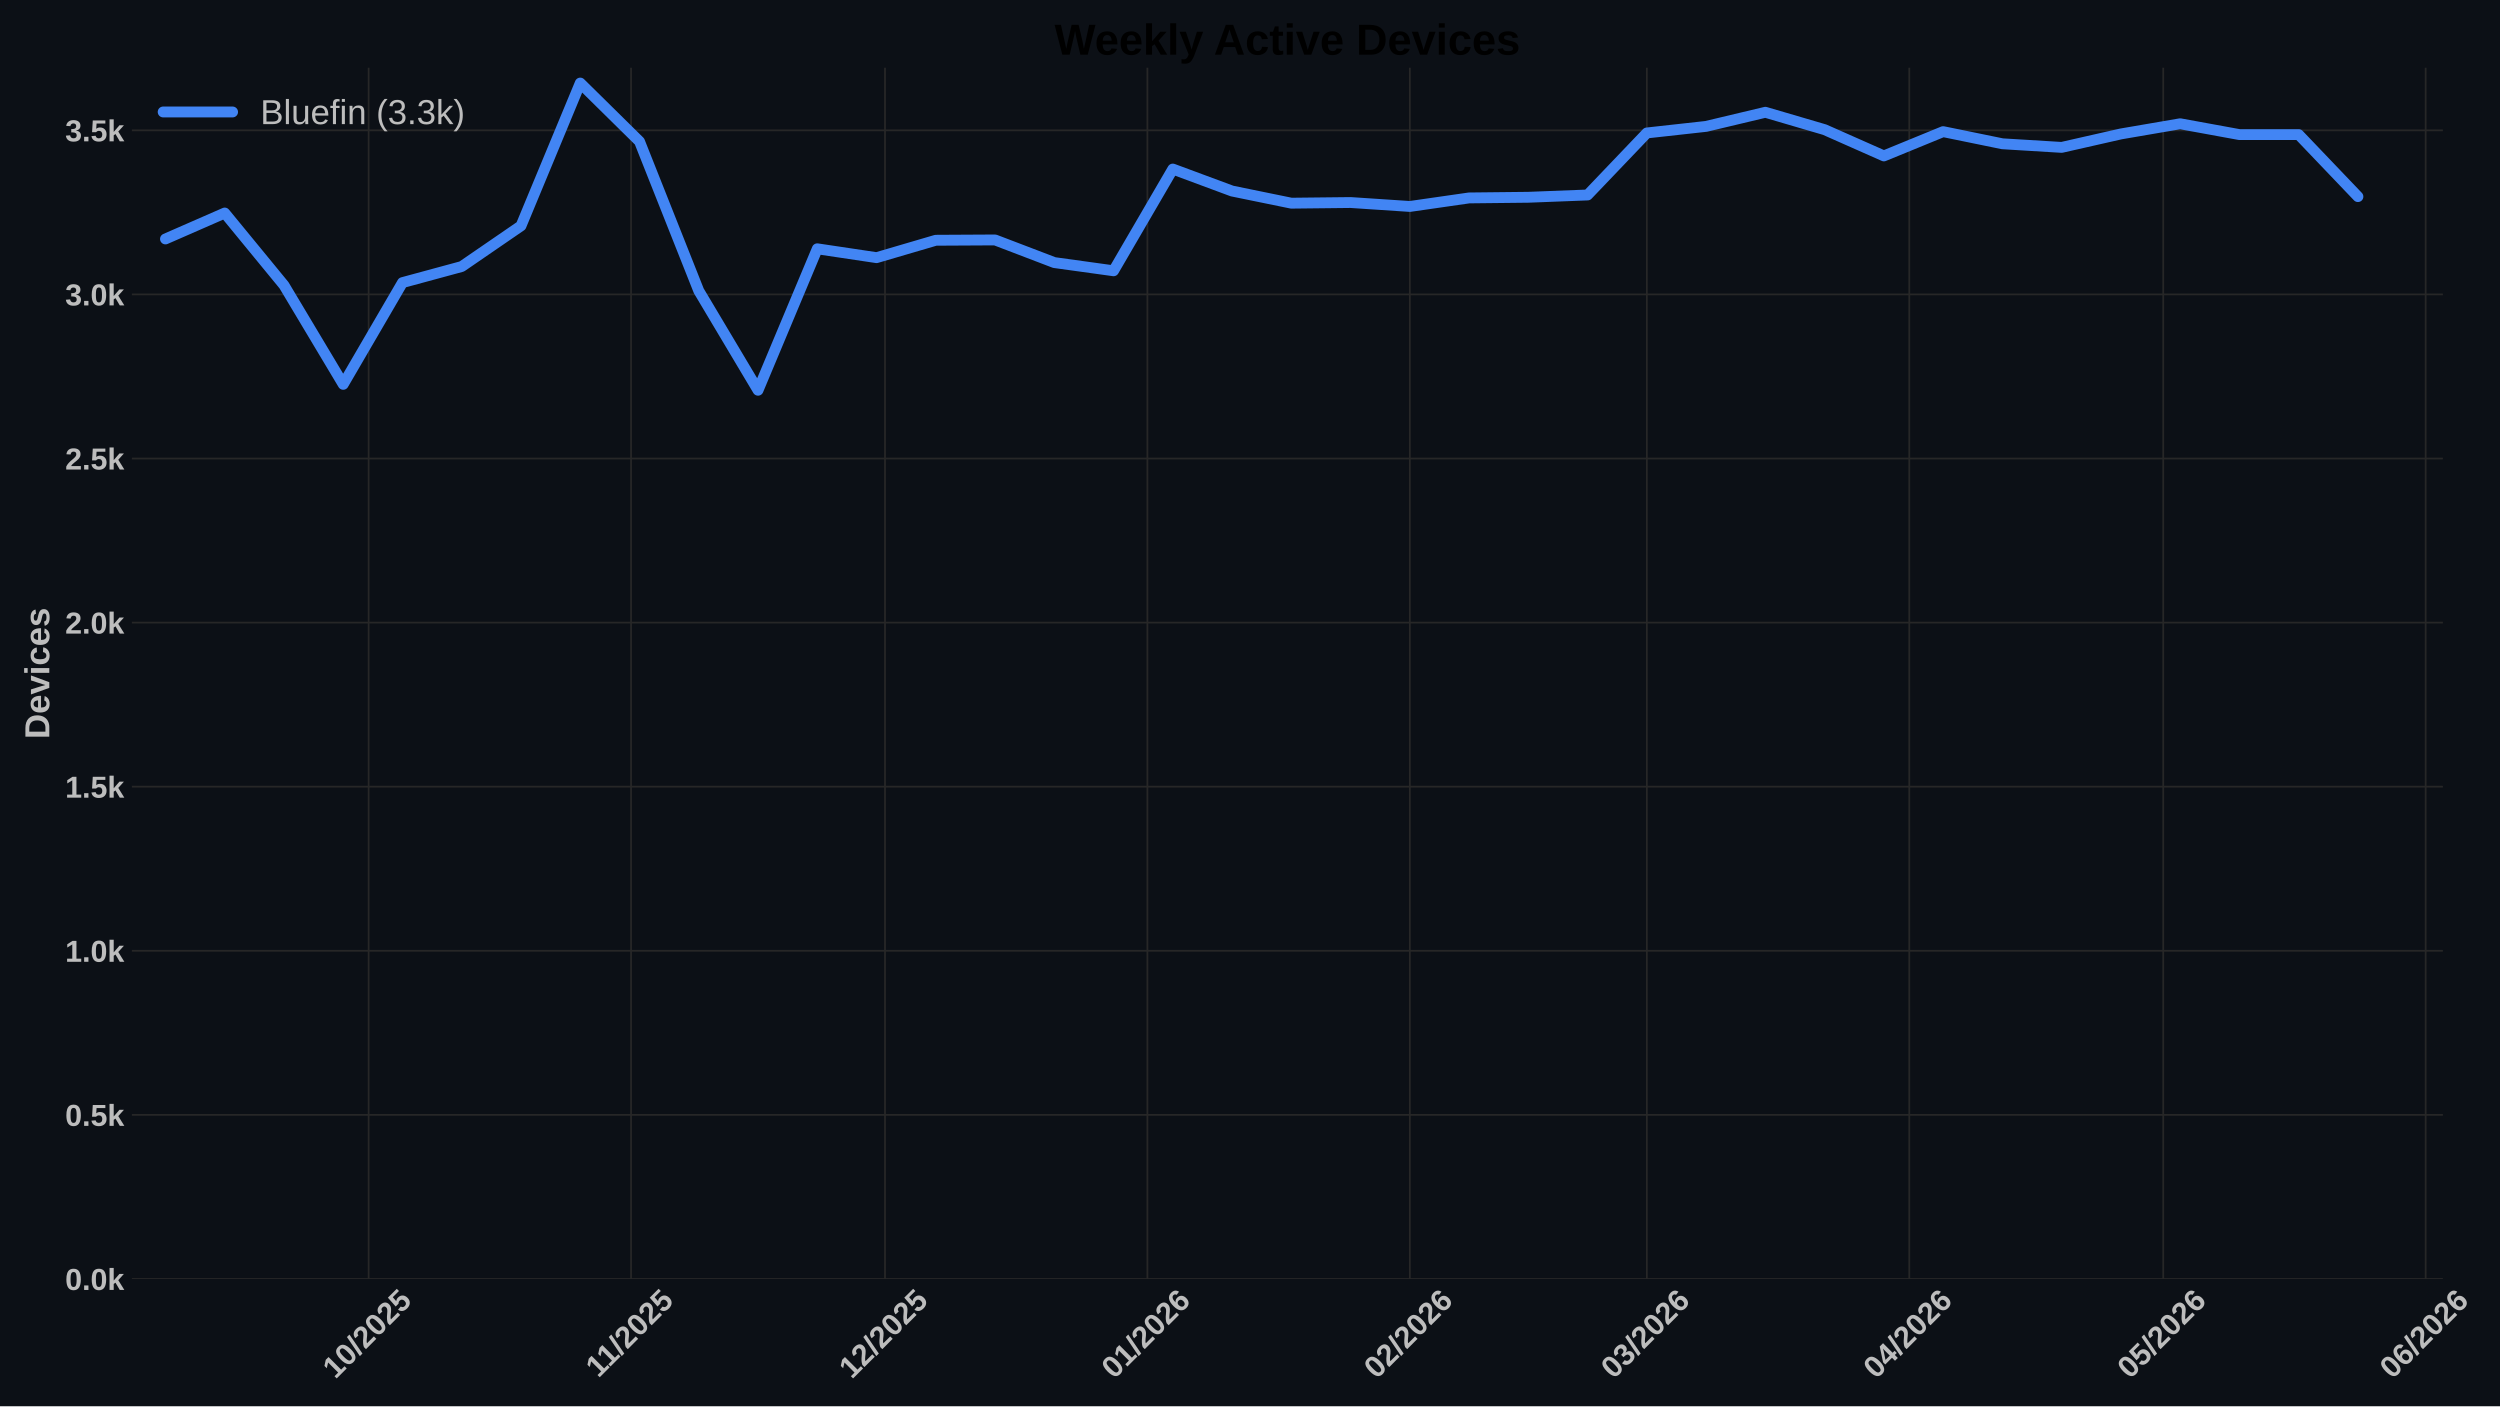
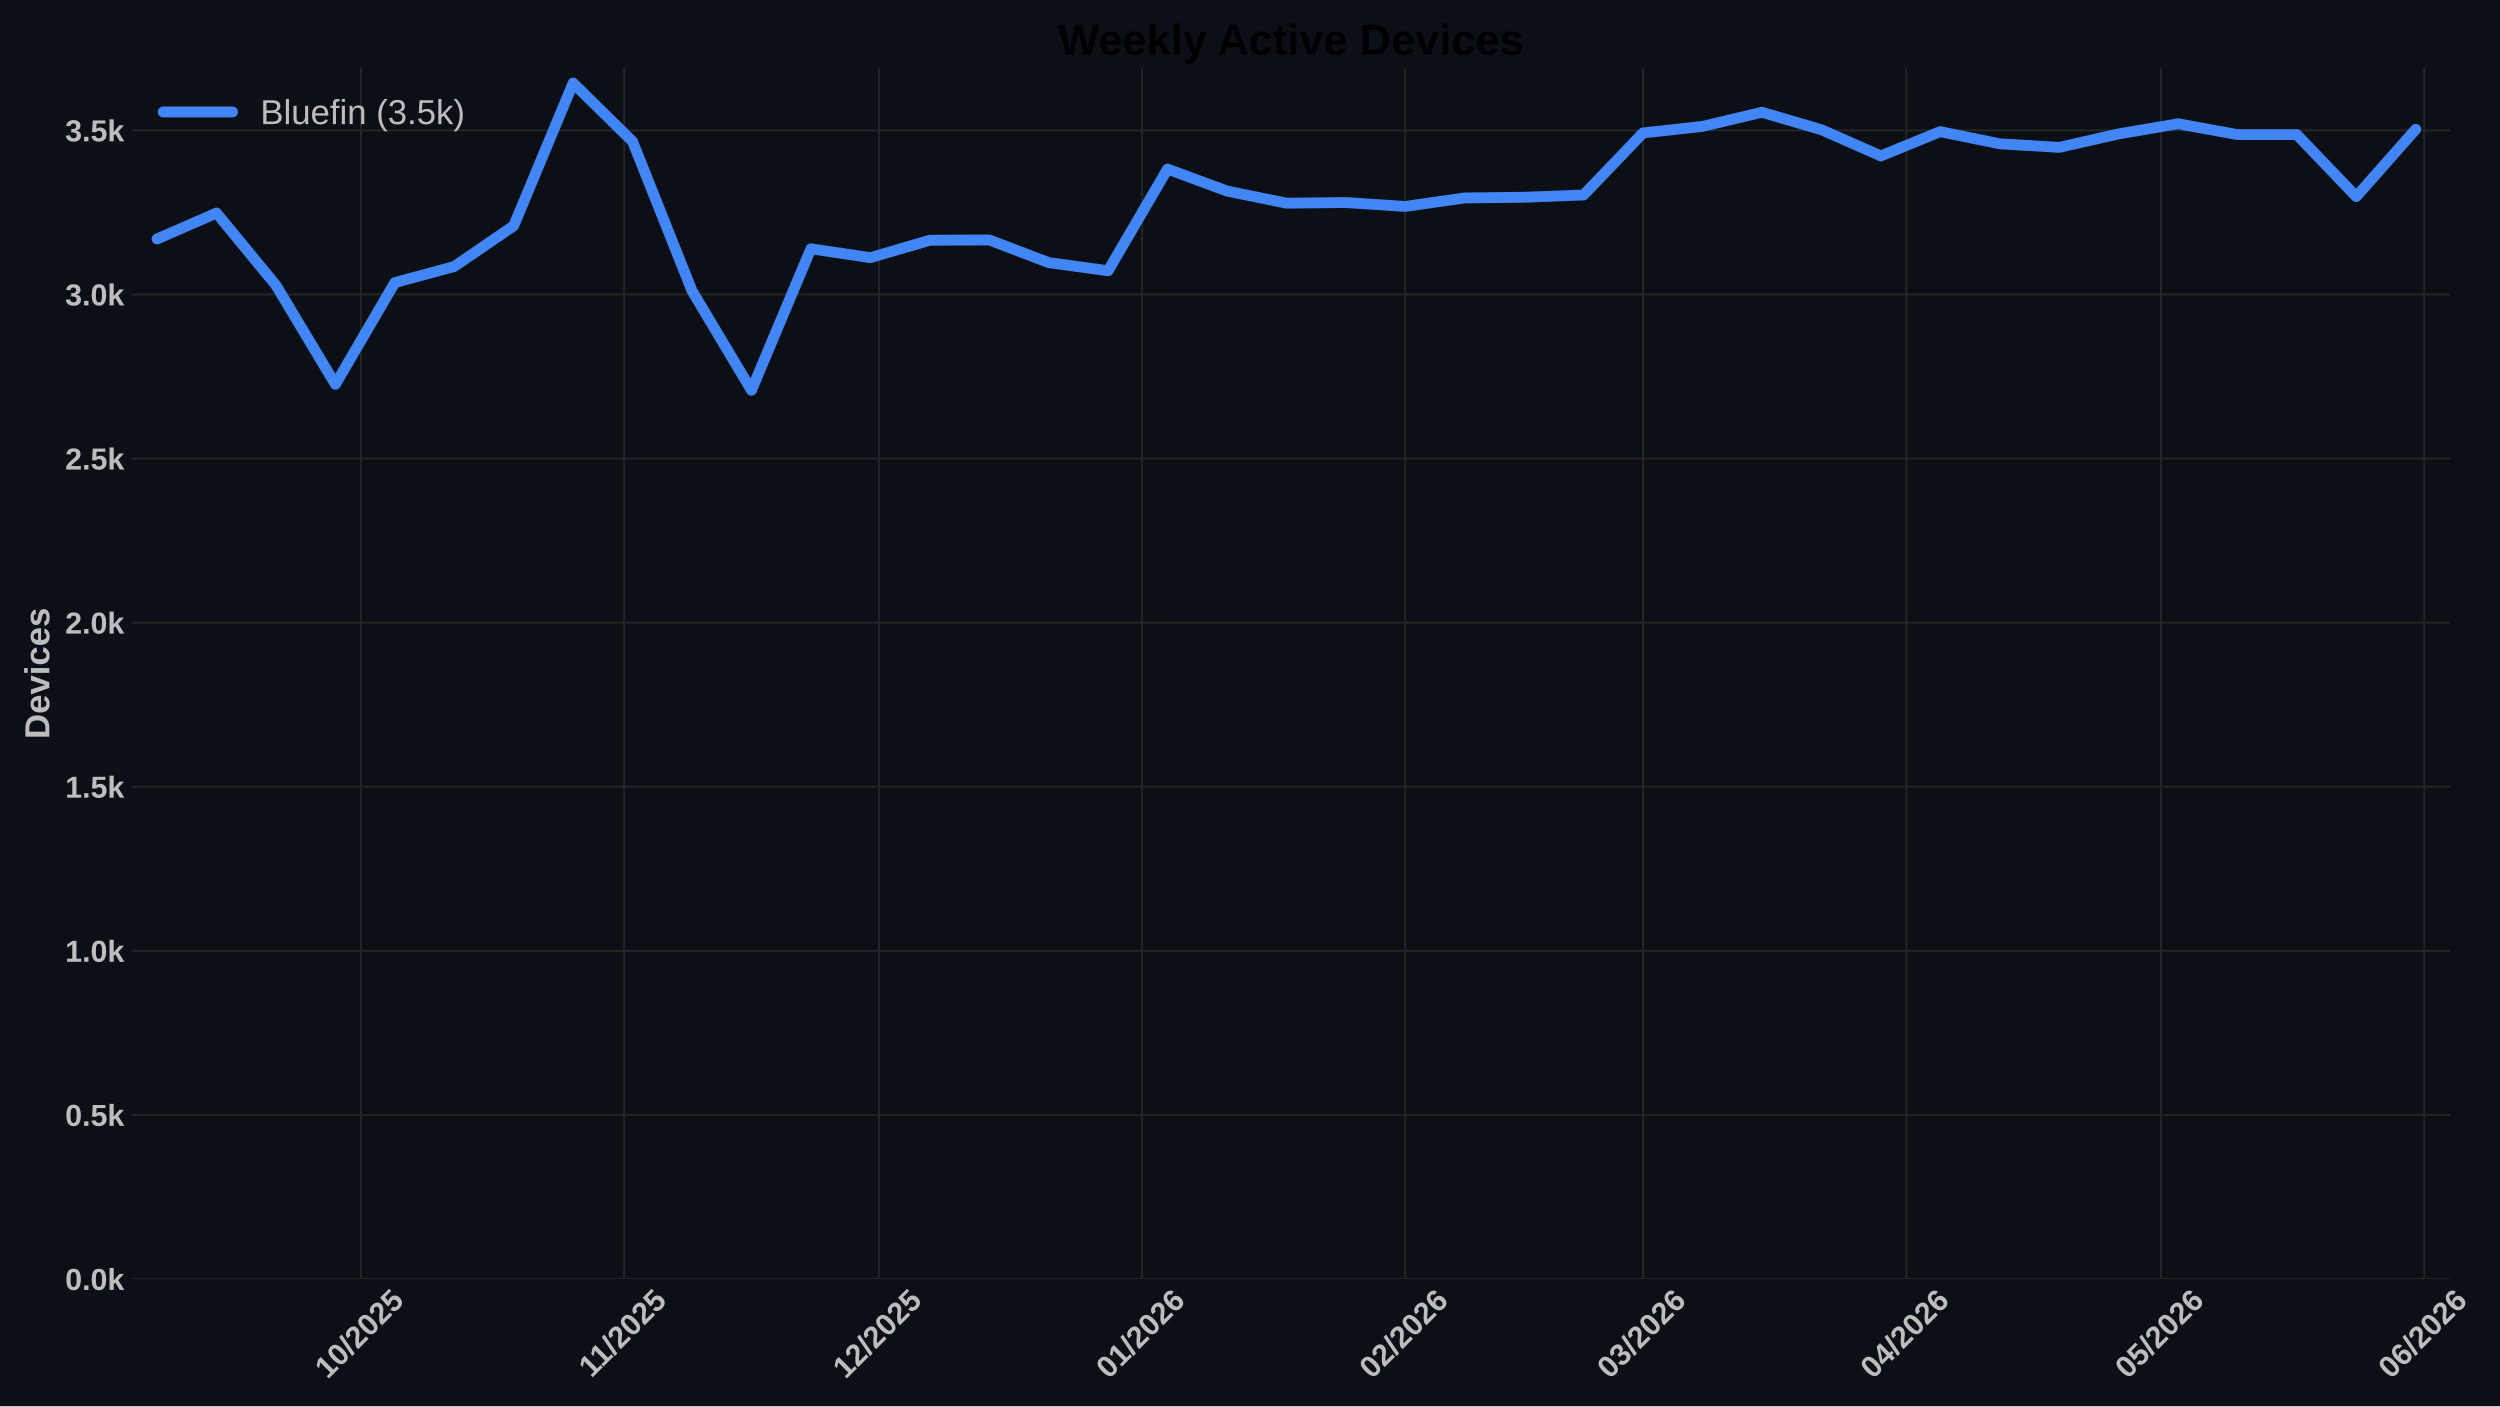
<svg xmlns="http://www.w3.org/2000/svg" xmlns:xlink="http://www.w3.org/1999/xlink" width="1152pt" height="648pt" viewBox="0 0 1152 648" version="1.1">
  <defs>
    <style type="text/css">*{stroke-linejoin: round; stroke-linecap: butt}</style>
  </defs>
  <g id="figure_1">
    <g id="patch_1">
      <path d="M 0 648  L 1152 648  L 1152 0  L 0 0  z " style="fill: #0c1016" />
    </g>
    <g id="axes_1">
      <g id="patch_2">
-         <path d="M 60.78 589.343  L 1125.675 589.343  L 1125.675 31.2  L 60.78 31.2  z " style="fill: #0c1016" />
+         <path d="M 60.78 589.343  L 1128.946 589.343  L 1128.946 31.2  L 60.78 31.2  z " style="fill: #0c1016" />
      </g>
      <g id="matplotlib.axis_1">
        <g id="xtick_1">
          <g id="line2d_1">
-             <path d="M 169.865 589.343  L 169.865 31.2  " clip-path="url(#pb04d7e4f8d)" style="fill: none; stroke: #272727; stroke-width: 0.8; stroke-linecap: round" />
+             <path d="M 166.288 589.343  L 166.288 31.2  " clip-path="url(#p0f3f52093e)" style="fill: none; stroke: #272727; stroke-width: 0.8; stroke-linecap: round" />
          </g>
          <g id="line2d_2" />
          <g id="text_1">
-             <g style="fill: #bdbdbd" transform="translate(154.5348 635.7977) rotate(-45) scale(0.14 -0.14)">
+             <g style="fill: #bdbdbd" transform="translate(150.9573 635.7977) rotate(-45) scale(0.14 -0.14)">
              <defs>
                <path id="LiberationSans-Bold-31" d="M 403 0  L 403 653  L 1494 653  L 1494 3656  L 438 2997  L 438 3688  L 1541 4403  L 2372 4403  L 2372 653  L 3381 653  L 3381 0  L 403 0  z " transform="scale(0.015625)" />
                <path id="LiberationSans-Bold-30" d="M 3297 2203  Q 3297 1088 2914 512  Q 2531 -63 1766 -63  Q 253 -63 253 2203  Q 253 2994 418 3494  Q 584 3994 915 4231  Q 1247 4469 1791 4469  Q 2572 4469 2934 3903  Q 3297 3338 3297 2203  z M 2416 2203  Q 2416 2813 2356 3150  Q 2297 3488 2165 3634  Q 2034 3781 1784 3781  Q 1519 3781 1383 3632  Q 1247 3484 1189 3148  Q 1131 2813 1131 2203  Q 1131 1600 1192 1261  Q 1253 922 1386 775  Q 1519 628 1772 628  Q 2022 628 2158 783  Q 2294 938 2355 1278  Q 2416 1619 2416 2203  z " transform="scale(0.015625)" />
                <path id="LiberationSans-Bold-2f" d="M 63 -128  L 972 4638  L 1716 4638  L 822 -128  L 63 -128  z " transform="scale(0.015625)" />
                <path id="LiberationSans-Bold-32" d="M 222 0  L 222 609  Q 394 988 711 1347  Q 1028 1706 1509 2097  Q 1972 2472 2158 2715  Q 2344 2959 2344 3194  Q 2344 3769 1766 3769  Q 1484 3769 1336 3617  Q 1188 3466 1144 3163  L 259 3213  Q 334 3825 717 4147  Q 1100 4469 1759 4469  Q 2472 4469 2853 4144  Q 3234 3819 3234 3231  Q 3234 2922 3112 2672  Q 2991 2422 2800 2211  Q 2609 2000 2376 1815  Q 2144 1631 1925 1456  Q 1706 1281 1526 1103  Q 1347 925 1259 722  L 3303 722  L 3303 0  L 222 0  z " transform="scale(0.015625)" />
                <path id="LiberationSans-Bold-35" d="M 3381 1466  Q 3381 766 2945 351  Q 2509 -63 1750 -63  Q 1088 -63 689 235  Q 291 534 197 1100  L 1075 1172  Q 1144 891 1319 762  Q 1494 634 1759 634  Q 2088 634 2283 843  Q 2478 1053 2478 1447  Q 2478 1794 2293 2001  Q 2109 2209 1778 2209  Q 1413 2209 1181 1925  L 325 1925  L 478 4403  L 3125 4403  L 3125 3750  L 1275 3750  L 1203 2638  Q 1522 2919 2000 2919  Q 2628 2919 3004 2528  Q 3381 2138 3381 1466  z " transform="scale(0.015625)" />
              </defs>
              <use xlink:href="#LiberationSans-Bold-31" />
              <use xlink:href="#LiberationSans-Bold-30" transform="translate(55.61523 0)" />
              <use xlink:href="#LiberationSans-Bold-2f" transform="translate(111.2305 0)" />
              <use xlink:href="#LiberationSans-Bold-32" transform="translate(139.0137 0)" />
              <use xlink:href="#LiberationSans-Bold-30" transform="translate(194.6289 0)" />
              <use xlink:href="#LiberationSans-Bold-32" transform="translate(250.2441 0)" />
              <use xlink:href="#LiberationSans-Bold-35" transform="translate(305.8594 0)" />
            </g>
          </g>
        </g>
        <g id="xtick_2">
          <g id="line2d_3">
-             <path d="M 290.787 589.343  L 290.787 31.2  " clip-path="url(#pb04d7e4f8d)" style="fill: none; stroke: #272727; stroke-width: 0.8; stroke-linecap: round" />
+             <path d="M 287.581 589.343  L 287.581 31.2  " clip-path="url(#p0f3f52093e)" style="fill: none; stroke: #272727; stroke-width: 0.8; stroke-linecap: round" />
          </g>
          <g id="line2d_4" />
          <g id="text_2">
-             <g style="fill: #bdbdbd" transform="translate(275.7293 635.2532) rotate(-45) scale(0.14 -0.14)">
+             <g style="fill: #bdbdbd" transform="translate(272.5231 635.2532) rotate(-45) scale(0.14 -0.14)">
              <use xlink:href="#LiberationSans-Bold-31" />
              <use xlink:href="#LiberationSans-Bold-31" transform="translate(50.11523 0)" />
              <use xlink:href="#LiberationSans-Bold-2f" transform="translate(105.7305 0)" />
              <use xlink:href="#LiberationSans-Bold-32" transform="translate(133.5137 0)" />
              <use xlink:href="#LiberationSans-Bold-30" transform="translate(189.1289 0)" />
              <use xlink:href="#LiberationSans-Bold-32" transform="translate(244.7441 0)" />
              <use xlink:href="#LiberationSans-Bold-35" transform="translate(300.3594 0)" />
            </g>
          </g>
        </g>
        <g id="xtick_3">
          <g id="line2d_5">
-             <path d="M 407.809 589.343  L 407.809 31.2  " clip-path="url(#pb04d7e4f8d)" style="fill: none; stroke: #272727; stroke-width: 0.8; stroke-linecap: round" />
+             <path d="M 404.962 589.343  L 404.962 31.2  " clip-path="url(#p0f3f52093e)" style="fill: none; stroke: #272727; stroke-width: 0.8; stroke-linecap: round" />
          </g>
          <g id="line2d_6" />
          <g id="text_3">
-             <g style="fill: #bdbdbd" transform="translate(392.4785 635.7977) rotate(-45) scale(0.14 -0.14)">
+             <g style="fill: #bdbdbd" transform="translate(389.6317 635.7977) rotate(-45) scale(0.14 -0.14)">
              <use xlink:href="#LiberationSans-Bold-31" />
              <use xlink:href="#LiberationSans-Bold-32" transform="translate(55.61523 0)" />
              <use xlink:href="#LiberationSans-Bold-2f" transform="translate(111.2305 0)" />
              <use xlink:href="#LiberationSans-Bold-32" transform="translate(139.0137 0)" />
              <use xlink:href="#LiberationSans-Bold-30" transform="translate(194.6289 0)" />
              <use xlink:href="#LiberationSans-Bold-32" transform="translate(250.2441 0)" />
              <use xlink:href="#LiberationSans-Bold-35" transform="translate(305.8594 0)" />
            </g>
          </g>
        </g>
        <g id="xtick_4">
          <g id="line2d_7">
-             <path d="M 528.731 589.343  L 528.731 31.2  " clip-path="url(#pb04d7e4f8d)" style="fill: none; stroke: #272727; stroke-width: 0.8; stroke-linecap: round" />
+             <path d="M 526.255 589.343  L 526.255 31.2  " clip-path="url(#p0f3f52093e)" style="fill: none; stroke: #272727; stroke-width: 0.8; stroke-linecap: round" />
          </g>
          <g id="line2d_8" />
          <g id="text_4">
-             <g style="fill: #bdbdbd" transform="translate(513.4007 635.7977) rotate(-45) scale(0.14 -0.14)">
+             <g style="fill: #bdbdbd" transform="translate(510.9252 635.7977) rotate(-45) scale(0.14 -0.14)">
              <defs>
                <path id="LiberationSans-Bold-36" d="M 3328 1441  Q 3328 738 2934 337  Q 2541 -63 1847 -63  Q 1069 -63 651 482  Q 234 1028 234 2100  Q 234 3278 657 3873  Q 1081 4469 1869 4469  Q 2428 4469 2751 4222  Q 3075 3975 3209 3456  L 2381 3341  Q 2263 3775 1850 3775  Q 1497 3775 1295 3422  Q 1094 3069 1094 2350  Q 1234 2584 1484 2709  Q 1734 2834 2050 2834  Q 2641 2834 2984 2459  Q 3328 2084 3328 1441  z M 2447 1416  Q 2447 1791 2273 1989  Q 2100 2188 1797 2188  Q 1506 2188 1331 2002  Q 1156 1816 1156 1509  Q 1156 1125 1339 873  Q 1522 622 1819 622  Q 2116 622 2281 833  Q 2447 1044 2447 1416  z " transform="scale(0.015625)" />
              </defs>
              <use xlink:href="#LiberationSans-Bold-30" />
              <use xlink:href="#LiberationSans-Bold-31" transform="translate(55.61523 0)" />
              <use xlink:href="#LiberationSans-Bold-2f" transform="translate(111.2305 0)" />
              <use xlink:href="#LiberationSans-Bold-32" transform="translate(139.0137 0)" />
              <use xlink:href="#LiberationSans-Bold-30" transform="translate(194.6289 0)" />
              <use xlink:href="#LiberationSans-Bold-32" transform="translate(250.2441 0)" />
              <use xlink:href="#LiberationSans-Bold-36" transform="translate(305.8594 0)" />
            </g>
          </g>
        </g>
        <g id="xtick_5">
          <g id="line2d_9">
-             <path d="M 649.653 589.343  L 649.653 31.2  " clip-path="url(#pb04d7e4f8d)" style="fill: none; stroke: #272727; stroke-width: 0.8; stroke-linecap: round" />
+             <path d="M 647.549 589.343  L 647.549 31.2  " clip-path="url(#p0f3f52093e)" style="fill: none; stroke: #272727; stroke-width: 0.8; stroke-linecap: round" />
          </g>
          <g id="line2d_10" />
          <g id="text_5">
-             <g style="fill: #bdbdbd" transform="translate(634.3229 635.7977) rotate(-45) scale(0.14 -0.14)">
+             <g style="fill: #bdbdbd" transform="translate(632.2187 635.7977) rotate(-45) scale(0.14 -0.14)">
              <use xlink:href="#LiberationSans-Bold-30" />
              <use xlink:href="#LiberationSans-Bold-32" transform="translate(55.61523 0)" />
              <use xlink:href="#LiberationSans-Bold-2f" transform="translate(111.2305 0)" />
              <use xlink:href="#LiberationSans-Bold-32" transform="translate(139.0137 0)" />
              <use xlink:href="#LiberationSans-Bold-30" transform="translate(194.6289 0)" />
              <use xlink:href="#LiberationSans-Bold-32" transform="translate(250.2441 0)" />
              <use xlink:href="#LiberationSans-Bold-36" transform="translate(305.8594 0)" />
            </g>
          </g>
        </g>
        <g id="xtick_6">
          <g id="line2d_11">
-             <path d="M 758.873 589.343  L 758.873 31.2  " clip-path="url(#pb04d7e4f8d)" style="fill: none; stroke: #272727; stroke-width: 0.8; stroke-linecap: round" />
+             <path d="M 757.104 589.343  L 757.104 31.2  " clip-path="url(#p0f3f52093e)" style="fill: none; stroke: #272727; stroke-width: 0.8; stroke-linecap: round" />
          </g>
          <g id="line2d_12" />
          <g id="text_6">
-             <g style="fill: #bdbdbd" transform="translate(743.5429 635.7977) rotate(-45) scale(0.14 -0.14)">
+             <g style="fill: #bdbdbd" transform="translate(741.7741 635.7977) rotate(-45) scale(0.14 -0.14)">
              <defs>
                <path id="LiberationSans-Bold-33" d="M 3328 1222  Q 3328 603 2922 265  Q 2516 -72 1766 -72  Q 1056 -72 637 254  Q 219 581 147 1197  L 1041 1275  Q 1125 641 1763 641  Q 2078 641 2253 797  Q 2428 953 2428 1275  Q 2428 1569 2215 1725  Q 2003 1881 1584 1881  L 1278 1881  L 1278 2591  L 1566 2591  Q 1944 2591 2134 2745  Q 2325 2900 2325 3188  Q 2325 3459 2173 3614  Q 2022 3769 1731 3769  Q 1459 3769 1292 3619  Q 1125 3469 1100 3194  L 222 3256  Q 291 3825 694 4147  Q 1097 4469 1747 4469  Q 2438 4469 2827 4158  Q 3216 3847 3216 3297  Q 3216 2884 2973 2618  Q 2731 2353 2275 2266  L 2275 2253  Q 2781 2194 3054 1920  Q 3328 1647 3328 1222  z " transform="scale(0.015625)" />
              </defs>
              <use xlink:href="#LiberationSans-Bold-30" />
              <use xlink:href="#LiberationSans-Bold-33" transform="translate(55.61523 0)" />
              <use xlink:href="#LiberationSans-Bold-2f" transform="translate(111.2305 0)" />
              <use xlink:href="#LiberationSans-Bold-32" transform="translate(139.0137 0)" />
              <use xlink:href="#LiberationSans-Bold-30" transform="translate(194.6289 0)" />
              <use xlink:href="#LiberationSans-Bold-32" transform="translate(250.2441 0)" />
              <use xlink:href="#LiberationSans-Bold-36" transform="translate(305.8594 0)" />
            </g>
          </g>
        </g>
        <g id="xtick_7">
          <g id="line2d_13">
-             <path d="M 879.795 589.343  L 879.795 31.2  " clip-path="url(#pb04d7e4f8d)" style="fill: none; stroke: #272727; stroke-width: 0.8; stroke-linecap: round" />
+             <path d="M 878.398 589.343  L 878.398 31.2  " clip-path="url(#p0f3f52093e)" style="fill: none; stroke: #272727; stroke-width: 0.8; stroke-linecap: round" />
          </g>
          <g id="line2d_14" />
          <g id="text_7">
-             <g style="fill: #bdbdbd" transform="translate(864.4651 635.7977) rotate(-45) scale(0.14 -0.14)">
+             <g style="fill: #bdbdbd" transform="translate(863.0677 635.7977) rotate(-45) scale(0.14 -0.14)">
              <defs>
                <path id="LiberationSans-Bold-34" d="M 2938 897  L 2938 0  L 2100 0  L 2100 897  L 97 897  L 97 1556  L 1956 4403  L 2938 4403  L 2938 1550  L 3525 1550  L 3525 897  L 2938 897  z M 2100 2991  Q 2100 3159 2111 3356  Q 2122 3553 2128 3609  Q 2047 3434 1834 3103  L 813 1550  L 2100 1550  L 2100 2991  z " transform="scale(0.015625)" />
              </defs>
              <use xlink:href="#LiberationSans-Bold-30" />
              <use xlink:href="#LiberationSans-Bold-34" transform="translate(55.61523 0)" />
              <use xlink:href="#LiberationSans-Bold-2f" transform="translate(111.2305 0)" />
              <use xlink:href="#LiberationSans-Bold-32" transform="translate(139.0137 0)" />
              <use xlink:href="#LiberationSans-Bold-30" transform="translate(194.6289 0)" />
              <use xlink:href="#LiberationSans-Bold-32" transform="translate(250.2441 0)" />
              <use xlink:href="#LiberationSans-Bold-36" transform="translate(305.8594 0)" />
            </g>
          </g>
        </g>
        <g id="xtick_8">
          <g id="line2d_15">
-             <path d="M 996.817 589.343  L 996.817 31.2  " clip-path="url(#pb04d7e4f8d)" style="fill: none; stroke: #272727; stroke-width: 0.8; stroke-linecap: round" />
+             <path d="M 995.779 589.343  L 995.779 31.2  " clip-path="url(#p0f3f52093e)" style="fill: none; stroke: #272727; stroke-width: 0.8; stroke-linecap: round" />
          </g>
          <g id="line2d_16" />
          <g id="text_8">
-             <g style="fill: #bdbdbd" transform="translate(981.4865 635.7977) rotate(-45) scale(0.14 -0.14)">
+             <g style="fill: #bdbdbd" transform="translate(980.4485 635.7977) rotate(-45) scale(0.14 -0.14)">
              <use xlink:href="#LiberationSans-Bold-30" />
              <use xlink:href="#LiberationSans-Bold-35" transform="translate(55.61523 0)" />
              <use xlink:href="#LiberationSans-Bold-2f" transform="translate(111.2305 0)" />
              <use xlink:href="#LiberationSans-Bold-32" transform="translate(139.0137 0)" />
              <use xlink:href="#LiberationSans-Bold-30" transform="translate(194.6289 0)" />
              <use xlink:href="#LiberationSans-Bold-32" transform="translate(250.2441 0)" />
              <use xlink:href="#LiberationSans-Bold-36" transform="translate(305.8594 0)" />
            </g>
          </g>
        </g>
        <g id="xtick_9">
          <g id="line2d_17">
-             <path d="M 1117.739 589.343  L 1117.739 31.2  " clip-path="url(#pb04d7e4f8d)" style="fill: none; stroke: #272727; stroke-width: 0.8; stroke-linecap: round" />
+             <path d="M 1117.072 589.343  L 1117.072 31.2  " clip-path="url(#p0f3f52093e)" style="fill: none; stroke: #272727; stroke-width: 0.8; stroke-linecap: round" />
          </g>
          <g id="line2d_18" />
          <g id="text_9">
-             <g style="fill: #bdbdbd" transform="translate(1102.409 635.7977) rotate(-45) scale(0.14 -0.14)">
+             <g style="fill: #bdbdbd" transform="translate(1101.742 635.7977) rotate(-45) scale(0.14 -0.14)">
              <use xlink:href="#LiberationSans-Bold-30" />
              <use xlink:href="#LiberationSans-Bold-36" transform="translate(55.61523 0)" />
              <use xlink:href="#LiberationSans-Bold-2f" transform="translate(111.2305 0)" />
              <use xlink:href="#LiberationSans-Bold-32" transform="translate(139.0137 0)" />
              <use xlink:href="#LiberationSans-Bold-30" transform="translate(194.6289 0)" />
              <use xlink:href="#LiberationSans-Bold-32" transform="translate(250.2441 0)" />
              <use xlink:href="#LiberationSans-Bold-36" transform="translate(305.8594 0)" />
            </g>
          </g>
        </g>
      </g>
      <g id="matplotlib.axis_2">
        <g id="ytick_1">
          <g id="line2d_19">
-             <path d="M 60.78 589.343  L 1125.675 589.343  " clip-path="url(#pb04d7e4f8d)" style="fill: none; stroke: #272727; stroke-width: 0.8; stroke-linecap: round" />
+             <path d="M 60.78 589.343  L 1128.946 589.343  " clip-path="url(#p0f3f52093e)" style="fill: none; stroke: #272727; stroke-width: 0.8; stroke-linecap: round" />
          </g>
          <g id="line2d_20" />
          <g id="text_10">
            <g style="fill: #bdbdbd" transform="translate(30.03469 594.416) scale(0.14 -0.14)">
              <defs>
                <path id="LiberationSans-Bold-2e" d="M 434 0  L 434 953  L 1338 953  L 1338 0  L 434 0  z " transform="scale(0.015625)" />
                <path id="LiberationSans-Bold-6b" d="M 2606 0  L 1703 1531  L 1325 1269  L 1325 0  L 447 0  L 447 4638  L 1325 4638  L 1325 1981  L 2531 3381  L 3475 3381  L 2288 2063  L 3566 0  L 2606 0  z " transform="scale(0.015625)" />
              </defs>
              <use xlink:href="#LiberationSans-Bold-30" />
              <use xlink:href="#LiberationSans-Bold-2e" transform="translate(55.61523 0)" />
              <use xlink:href="#LiberationSans-Bold-30" transform="translate(83.39844 0)" />
              <use xlink:href="#LiberationSans-Bold-6b" transform="translate(139.0137 0)" />
            </g>
          </g>
        </g>
        <g id="ytick_2">
          <g id="line2d_21">
-             <path d="M 60.78 513.73  L 1125.675 513.73  " clip-path="url(#pb04d7e4f8d)" style="fill: none; stroke: #272727; stroke-width: 0.8; stroke-linecap: round" />
+             <path d="M 60.78 513.73  L 1128.946 513.73  " clip-path="url(#p0f3f52093e)" style="fill: none; stroke: #272727; stroke-width: 0.8; stroke-linecap: round" />
          </g>
          <g id="line2d_22" />
          <g id="text_11">
            <g style="fill: #bdbdbd" transform="translate(30.03469 518.8032) scale(0.14 -0.14)">
              <use xlink:href="#LiberationSans-Bold-30" />
              <use xlink:href="#LiberationSans-Bold-2e" transform="translate(55.61523 0)" />
              <use xlink:href="#LiberationSans-Bold-35" transform="translate(83.39844 0)" />
              <use xlink:href="#LiberationSans-Bold-6b" transform="translate(139.0137 0)" />
            </g>
          </g>
        </g>
        <g id="ytick_3">
          <g id="line2d_23">
-             <path d="M 60.78 438.118  L 1125.675 438.118  " clip-path="url(#pb04d7e4f8d)" style="fill: none; stroke: #272727; stroke-width: 0.8; stroke-linecap: round" />
+             <path d="M 60.78 438.118  L 1128.946 438.118  " clip-path="url(#p0f3f52093e)" style="fill: none; stroke: #272727; stroke-width: 0.8; stroke-linecap: round" />
          </g>
          <g id="line2d_24" />
          <g id="text_12">
            <g style="fill: #bdbdbd" transform="translate(30.03469 443.1905) scale(0.14 -0.14)">
              <use xlink:href="#LiberationSans-Bold-31" />
              <use xlink:href="#LiberationSans-Bold-2e" transform="translate(55.61523 0)" />
              <use xlink:href="#LiberationSans-Bold-30" transform="translate(83.39844 0)" />
              <use xlink:href="#LiberationSans-Bold-6b" transform="translate(139.0137 0)" />
            </g>
          </g>
        </g>
        <g id="ytick_4">
          <g id="line2d_25">
-             <path d="M 60.78 362.505  L 1125.675 362.505  " clip-path="url(#pb04d7e4f8d)" style="fill: none; stroke: #272727; stroke-width: 0.8; stroke-linecap: round" />
+             <path d="M 60.78 362.505  L 1128.946 362.505  " clip-path="url(#p0f3f52093e)" style="fill: none; stroke: #272727; stroke-width: 0.8; stroke-linecap: round" />
          </g>
          <g id="line2d_26" />
          <g id="text_13">
            <g style="fill: #bdbdbd" transform="translate(30.03469 367.5777) scale(0.14 -0.14)">
              <use xlink:href="#LiberationSans-Bold-31" />
              <use xlink:href="#LiberationSans-Bold-2e" transform="translate(55.61523 0)" />
              <use xlink:href="#LiberationSans-Bold-35" transform="translate(83.39844 0)" />
              <use xlink:href="#LiberationSans-Bold-6b" transform="translate(139.0137 0)" />
            </g>
          </g>
        </g>
        <g id="ytick_5">
          <g id="line2d_27">
-             <path d="M 60.78 286.892  L 1125.675 286.892  " clip-path="url(#pb04d7e4f8d)" style="fill: none; stroke: #272727; stroke-width: 0.8; stroke-linecap: round" />
+             <path d="M 60.78 286.892  L 1128.946 286.892  " clip-path="url(#p0f3f52093e)" style="fill: none; stroke: #272727; stroke-width: 0.8; stroke-linecap: round" />
          </g>
          <g id="line2d_28" />
          <g id="text_14">
            <g style="fill: #bdbdbd" transform="translate(30.03469 291.9649) scale(0.14 -0.14)">
              <use xlink:href="#LiberationSans-Bold-32" />
              <use xlink:href="#LiberationSans-Bold-2e" transform="translate(55.61523 0)" />
              <use xlink:href="#LiberationSans-Bold-30" transform="translate(83.39844 0)" />
              <use xlink:href="#LiberationSans-Bold-6b" transform="translate(139.0137 0)" />
            </g>
          </g>
        </g>
        <g id="ytick_6">
          <g id="line2d_29">
-             <path d="M 60.78 211.279  L 1125.675 211.279  " clip-path="url(#pb04d7e4f8d)" style="fill: none; stroke: #272727; stroke-width: 0.8; stroke-linecap: round" />
+             <path d="M 60.78 211.279  L 1128.946 211.279  " clip-path="url(#p0f3f52093e)" style="fill: none; stroke: #272727; stroke-width: 0.8; stroke-linecap: round" />
          </g>
          <g id="line2d_30" />
          <g id="text_15">
            <g style="fill: #bdbdbd" transform="translate(30.03469 216.3522) scale(0.14 -0.14)">
              <use xlink:href="#LiberationSans-Bold-32" />
              <use xlink:href="#LiberationSans-Bold-2e" transform="translate(55.61523 0)" />
              <use xlink:href="#LiberationSans-Bold-35" transform="translate(83.39844 0)" />
              <use xlink:href="#LiberationSans-Bold-6b" transform="translate(139.0137 0)" />
            </g>
          </g>
        </g>
        <g id="ytick_7">
          <g id="line2d_31">
-             <path d="M 60.78 135.667  L 1125.675 135.667  " clip-path="url(#pb04d7e4f8d)" style="fill: none; stroke: #272727; stroke-width: 0.8; stroke-linecap: round" />
+             <path d="M 60.78 135.667  L 1128.946 135.667  " clip-path="url(#p0f3f52093e)" style="fill: none; stroke: #272727; stroke-width: 0.8; stroke-linecap: round" />
          </g>
          <g id="line2d_32" />
          <g id="text_16" style="fill: #bdbdbd">
            <g style="fill: #bdbdbd" transform="translate(30.03469 140.7394) scale(0.14 -0.14)">
              <use xlink:href="#LiberationSans-Bold-33" />
              <use xlink:href="#LiberationSans-Bold-2e" transform="translate(55.61523 0)" />
              <use xlink:href="#LiberationSans-Bold-30" transform="translate(83.39844 0)" />
              <use xlink:href="#LiberationSans-Bold-6b" transform="translate(139.0137 0)" />
            </g>
          </g>
        </g>
        <g id="ytick_8">
          <g id="line2d_33">
-             <path d="M 60.78 60.054  L 1125.675 60.054  " clip-path="url(#pb04d7e4f8d)" style="fill: none; stroke: #272727; stroke-width: 0.8; stroke-linecap: round" />
+             <path d="M 60.78 60.054  L 1128.946 60.054  " clip-path="url(#p0f3f52093e)" style="fill: none; stroke: #272727; stroke-width: 0.8; stroke-linecap: round" />
          </g>
          <g id="line2d_34" />
          <g id="text_17">
            <g style="fill: #bdbdbd" transform="translate(30.03469 65.12664) scale(0.14 -0.14)">
              <use xlink:href="#LiberationSans-Bold-33" />
              <use xlink:href="#LiberationSans-Bold-2e" transform="translate(55.61523 0)" />
              <use xlink:href="#LiberationSans-Bold-35" transform="translate(83.39844 0)" />
              <use xlink:href="#LiberationSans-Bold-6b" transform="translate(139.0137 0)" />
            </g>
          </g>
        </g>
        <g id="text_18">
          <g style="fill: #bdbdbd" transform="translate(22.71469 340.5153) rotate(-90) scale(0.16 -0.16)">
            <defs>
              <path id="LiberationSans-Bold-44" d="M 4353 2234  Q 4353 1553 4086 1045  Q 3819 538 3330 269  Q 2841 0 2209 0  L 428 0  L 428 4403  L 2022 4403  Q 3134 4403 3743 3842  Q 4353 3281 4353 2234  z M 3425 2234  Q 3425 2944 3056 3317  Q 2688 3691 2003 3691  L 1350 3691  L 1350 713  L 2131 713  Q 2725 713 3075 1122  Q 3425 1531 3425 2234  z " transform="scale(0.015625)" />
              <path id="LiberationSans-Bold-65" d="M 1831 -63  Q 1069 -63 659 389  Q 250 841 250 1706  Q 250 2544 665 2994  Q 1081 3444 1844 3444  Q 2572 3444 2956 2961  Q 3341 2478 3341 1547  L 3341 1522  L 1172 1522  Q 1172 1028 1355 776  Q 1538 525 1875 525  Q 2341 525 2463 928  L 3291 856  Q 2931 -63 1831 -63  z M 1831 2891  Q 1522 2891 1355 2675  Q 1188 2459 1178 2072  L 2491 2072  Q 2466 2481 2294 2686  Q 2122 2891 1831 2891  z " transform="scale(0.015625)" />
              <path id="LiberationSans-Bold-76" d="M 2284 0  L 1234 0  L 25 3381  L 953 3381  L 1544 1491  Q 1591 1334 1766 709  Q 1797 838 1894 1159  Q 1991 1481 2613 3381  L 3531 3381  L 2284 0  z " transform="scale(0.015625)" />
              <path id="LiberationSans-Bold-69" d="M 447 3991  L 447 4638  L 1325 4638  L 1325 3991  L 447 3991  z M 447 0  L 447 3381  L 1325 3381  L 1325 0  L 447 0  z " transform="scale(0.015625)" />
              <path id="LiberationSans-Bold-63" d="M 1856 -63  Q 1088 -63 669 395  Q 250 853 250 1672  Q 250 2509 672 2976  Q 1094 3444 1869 3444  Q 2466 3444 2856 3144  Q 3247 2844 3347 2316  L 2463 2272  Q 2425 2531 2275 2686  Q 2125 2841 1850 2841  Q 1172 2841 1172 1706  Q 1172 538 1863 538  Q 2113 538 2281 695  Q 2450 853 2491 1166  L 3372 1125  Q 3325 778 3123 506  Q 2922 234 2594 85  Q 2266 -63 1856 -63  z " transform="scale(0.015625)" />
              <path id="LiberationSans-Bold-73" d="M 3297 988  Q 3297 497 2895 217  Q 2494 -63 1784 -63  Q 1088 -63 717 157  Q 347 378 225 844  L 997 959  Q 1063 719 1223 619  Q 1384 519 1784 519  Q 2153 519 2322 612  Q 2491 706 2491 906  Q 2491 1069 2355 1164  Q 2219 1259 1894 1325  Q 1150 1472 890 1598  Q 631 1725 495 1926  Q 359 2128 359 2422  Q 359 2906 732 3176  Q 1106 3447 1791 3447  Q 2394 3447 2761 3212  Q 3128 2978 3219 2534  L 2441 2453  Q 2403 2659 2256 2761  Q 2109 2863 1791 2863  Q 1478 2863 1322 2783  Q 1166 2703 1166 2516  Q 1166 2369 1286 2283  Q 1406 2197 1691 2141  Q 2088 2059 2395 1973  Q 2703 1888 2889 1769  Q 3075 1650 3186 1464  Q 3297 1278 3297 988  z " transform="scale(0.015625)" />
            </defs>
            <use xlink:href="#LiberationSans-Bold-44" />
            <use xlink:href="#LiberationSans-Bold-65" transform="translate(72.2168 0)" />
            <use xlink:href="#LiberationSans-Bold-76" transform="translate(127.832 0)" />
            <use xlink:href="#LiberationSans-Bold-69" transform="translate(183.4473 0)" />
            <use xlink:href="#LiberationSans-Bold-63" transform="translate(211.2305 0)" />
            <use xlink:href="#LiberationSans-Bold-65" transform="translate(266.8457 0)" />
            <use xlink:href="#LiberationSans-Bold-73" transform="translate(322.4609 0)" />
          </g>
        </g>
      </g>
      <g id="line2d_35">
-         <path d="M 76.248 110.109  L 103.553 98.163  L 130.858 131.432  L 158.163 177.102  L 185.468 130.222  L 212.773 122.812  L 240.078 104.06  L 267.383 38.277  L 294.688 65.195  L 321.993 134.003  L 349.298 179.824  L 376.603 114.646  L 403.908 118.729  L 431.213 110.714  L 458.518 110.563  L 485.823 120.998  L 513.128 124.778  L 540.433 77.898  L 567.738 88.031  L 595.043 93.626  L 622.348 93.323  L 649.653 95.138  L 676.958 91.206  L 704.263 90.904  L 731.568 89.845  L 758.873 61.264  L 786.178 58.239  L 813.483 51.736  L 840.788 59.751  L 868.093 71.849  L 895.398 60.659  L 922.703 66.254  L 950.008 67.918  L 977.313 61.717  L 1004.618 57.029  L 1031.923 62.02  L 1059.228 62.02  L 1086.533 90.601  " clip-path="url(#pb04d7e4f8d)" style="fill: none; stroke: #4285f4; stroke-width: 5; stroke-linecap: round" />
+         <path d="M 72.383 110.109  L 99.772 98.163  L 127.161 131.432  L 154.55 177.102  L 181.938 130.222  L 209.327 122.812  L 236.716 104.06  L 264.105 38.277  L 291.494 65.195  L 318.883 134.003  L 346.272 179.824  L 373.66 114.646  L 401.049 118.729  L 428.438 110.714  L 455.827 110.563  L 483.216 120.998  L 510.605 124.778  L 537.994 77.898  L 565.382 88.031  L 592.771 93.626  L 620.16 93.323  L 647.549 95.138  L 674.938 91.206  L 702.327 90.904  L 729.716 89.845  L 757.104 61.264  L 784.493 58.239  L 811.882 51.736  L 839.271 59.751  L 866.66 71.849  L 894.049 60.659  L 921.438 66.254  L 948.826 67.918  L 976.215 61.717  L 1003.604 57.029  L 1030.993 62.02  L 1058.382 62.02  L 1085.771 90.601  L 1113.16 59.6  " clip-path="url(#p0f3f52093e)" style="fill: none; stroke: #4285f4; stroke-width: 5; stroke-linecap: round" />
      </g>
      <g id="patch_3">
        <path d="M 60.78 589.343  L 60.78 31.2  " style="fill: none" />
      </g>
      <g id="patch_4">
-         <path d="M 1125.675 589.343  L 1125.675 31.2  " style="fill: none" />
+         <path d="M 1128.946 589.343  L 1128.946 31.2  " style="fill: none" />
      </g>
      <g id="patch_5">
-         <path d="M 60.78 589.343  L 1125.675 589.343  " style="fill: none" />
+         <path d="M 60.78 589.343  L 1128.946 589.343  " style="fill: none" />
      </g>
      <g id="patch_6">
-         <path d="M 60.78 31.2  L 1125.675 31.2  " style="fill: none" />
+         <path d="M 60.78 31.2  L 1128.946 31.2  " style="fill: none" />
      </g>
      <g id="text_19">
-         <g transform="translate(485.9433 25.2) scale(0.2 -0.2)">
+         <g transform="translate(487.5784 25.2) scale(0.2 -0.2)">
          <defs>
            <path id="LiberationSans-Bold-57" d="M 4897 0  L 3803 0  L 3206 2547  Q 3097 2997 3022 3488  Q 2947 3078 2900 2864  Q 2853 2650 2234 0  L 1141 0  L 6 4403  L 941 4403  L 1578 1559  L 1722 872  Q 1809 1306 1892 1701  Q 1975 2097 2516 4403  L 3547 4403  L 4103 2059  Q 4169 1797 4325 872  L 4403 1234  L 4569 1953  L 5100 4403  L 6034 4403  L 4897 0  z " transform="scale(0.015625)" />
            <path id="LiberationSans-Bold-6c" d="M 447 0  L 447 4638  L 1325 4638  L 1325 0  L 447 0  z " transform="scale(0.015625)" />
            <path id="LiberationSans-Bold-79" d="M 884 -1328  Q 569 -1328 331 -1288  L 331 -663  Q 497 -688 634 -688  Q 822 -688 945 -628  Q 1069 -569 1167 -431  Q 1266 -294 1388 34  L 50 3381  L 978 3381  L 1509 1797  Q 1634 1456 1825 753  L 1903 1050  L 2106 1784  L 2606 3381  L 3525 3381  L 2188 -178  Q 1919 -828 1630 -1078  Q 1341 -1328 884 -1328  z " transform="scale(0.015625)" />
            <path id="LiberationSans-Bold-20" transform="scale(0.015625)" />
            <path id="LiberationSans-Bold-41" d="M 3541 0  L 3150 1125  L 1472 1125  L 1081 0  L 159 0  L 1766 4403  L 2853 4403  L 4453 0  L 3541 0  z M 2309 3725  L 2291 3656  Q 2259 3544 2215 3400  Q 2172 3256 1678 1819  L 2944 1819  L 2509 3084  L 2375 3509  L 2309 3725  z " transform="scale(0.015625)" />
            <path id="LiberationSans-Bold-74" d="M 1313 -56  Q 925 -56 715 155  Q 506 366 506 794  L 506 2788  L 78 2788  L 78 3381  L 550 3381  L 825 4175  L 1375 4175  L 1375 3381  L 2016 3381  L 2016 2788  L 1375 2788  L 1375 1031  Q 1375 784 1469 667  Q 1563 550 1759 550  Q 1863 550 2053 594  L 2053 50  Q 1728 -56 1313 -56  z " transform="scale(0.015625)" />
          </defs>
          <use xlink:href="#LiberationSans-Bold-57" />
          <use xlink:href="#LiberationSans-Bold-65" transform="translate(92.63477 0)" />
          <use xlink:href="#LiberationSans-Bold-65" transform="translate(148.25 0)" />
          <use xlink:href="#LiberationSans-Bold-6b" transform="translate(203.8652 0)" />
          <use xlink:href="#LiberationSans-Bold-6c" transform="translate(259.4805 0)" />
          <use xlink:href="#LiberationSans-Bold-79" transform="translate(287.2637 0)" />
          <use xlink:href="#LiberationSans-Bold-20" transform="translate(342.8789 0)" />
          <use xlink:href="#LiberationSans-Bold-41" transform="translate(366.9121 0)" />
          <use xlink:href="#LiberationSans-Bold-63" transform="translate(439.1289 0)" />
          <use xlink:href="#LiberationSans-Bold-74" transform="translate(494.7441 0)" />
          <use xlink:href="#LiberationSans-Bold-69" transform="translate(528.0449 0)" />
          <use xlink:href="#LiberationSans-Bold-76" transform="translate(555.8281 0)" />
          <use xlink:href="#LiberationSans-Bold-65" transform="translate(611.4434 0)" />
          <use xlink:href="#LiberationSans-Bold-20" transform="translate(667.0586 0)" />
          <use xlink:href="#LiberationSans-Bold-44" transform="translate(694.8418 0)" />
          <use xlink:href="#LiberationSans-Bold-65" transform="translate(767.0586 0)" />
          <use xlink:href="#LiberationSans-Bold-76" transform="translate(822.6738 0)" />
          <use xlink:href="#LiberationSans-Bold-69" transform="translate(878.2891 0)" />
          <use xlink:href="#LiberationSans-Bold-63" transform="translate(906.0723 0)" />
          <use xlink:href="#LiberationSans-Bold-65" transform="translate(961.6875 0)" />
          <use xlink:href="#LiberationSans-Bold-73" transform="translate(1017.303 0)" />
        </g>
      </g>
      <g id="legend_1">
        <g id="line2d_36">
          <path d="M 75.18 51.595  L 91.18 51.595  L 107.18 51.595  " style="fill: none; stroke: #4285f4; stroke-width: 5; stroke-linecap: round" />
        </g>
        <g id="text_20">
          <g style="fill: #bdbdbd" transform="translate(119.98 57.195) scale(0.16 -0.16)">
            <defs>
              <path id="LiberationSans-42" d="M 3931 1241  Q 3931 653 3503 326  Q 3075 0 2313 0  L 525 0  L 525 4403  L 2125 4403  Q 3675 4403 3675 3334  Q 3675 2944 3456 2678  Q 3238 2413 2838 2322  Q 3363 2259 3647 1970  Q 3931 1681 3931 1241  z M 3075 3263  Q 3075 3619 2831 3772  Q 2588 3925 2125 3925  L 1122 3925  L 1122 2531  L 2125 2531  Q 2603 2531 2839 2711  Q 3075 2891 3075 3263  z M 3328 1288  Q 3328 2066 2234 2066  L 1122 2066  L 1122 478  L 2281 478  Q 2828 478 3078 681  Q 3328 884 3328 1288  z " transform="scale(0.015625)" />
              <path id="LiberationSans-6c" d="M 431 0  L 431 4638  L 994 4638  L 994 0  L 431 0  z " transform="scale(0.015625)" />
              <path id="LiberationSans-75" d="M 981 3381  L 981 1238  Q 981 903 1047 718  Q 1113 534 1256 453  Q 1400 372 1678 372  Q 2084 372 2318 650  Q 2553 928 2553 1422  L 2553 3381  L 3116 3381  L 3116 722  Q 3116 131 3134 0  L 2603 0  Q 2600 16 2597 84  Q 2594 153 2589 242  Q 2584 331 2578 578  L 2569 578  Q 2375 228 2120 82  Q 1866 -63 1488 -63  Q 931 -63 673 214  Q 416 491 416 1128  L 416 3381  L 981 3381  z " transform="scale(0.015625)" />
              <path id="LiberationSans-65" d="M 863 1572  Q 863 991 1103 675  Q 1344 359 1806 359  Q 2172 359 2392 506  Q 2613 653 2691 878  L 3184 738  Q 2881 -63 1806 -63  Q 1056 -63 664 384  Q 272 831 272 1713  Q 272 2550 664 2997  Q 1056 3444 1784 3444  Q 3275 3444 3275 1647  L 3275 1572  L 863 1572  z M 2694 2003  Q 2647 2538 2422 2783  Q 2197 3028 1775 3028  Q 1366 3028 1127 2754  Q 888 2481 869 2003  L 2694 2003  z " transform="scale(0.015625)" />
              <path id="LiberationSans-66" d="M 1128 2972  L 1128 0  L 566 0  L 566 2972  L 91 2972  L 91 3381  L 566 3381  L 566 3763  Q 566 4225 769 4428  Q 972 4631 1391 4631  Q 1625 4631 1788 4594  L 1788 4166  Q 1647 4191 1538 4191  Q 1322 4191 1225 4081  Q 1128 3972 1128 3684  L 1128 3381  L 1788 3381  L 1788 2972  L 1128 2972  z " transform="scale(0.015625)" />
              <path id="LiberationSans-69" d="M 428 4100  L 428 4638  L 991 4638  L 991 4100  L 428 4100  z M 428 0  L 428 3381  L 991 3381  L 991 0  L 428 0  z " transform="scale(0.015625)" />
              <path id="LiberationSans-6e" d="M 2578 0  L 2578 2144  Q 2578 2478 2512 2662  Q 2447 2847 2303 2928  Q 2159 3009 1881 3009  Q 1475 3009 1240 2731  Q 1006 2453 1006 1959  L 1006 0  L 444 0  L 444 2659  Q 444 3250 425 3381  L 956 3381  Q 959 3366 962 3297  Q 966 3228 970 3139  Q 975 3050 981 2803  L 991 2803  Q 1184 3153 1439 3298  Q 1694 3444 2072 3444  Q 2628 3444 2886 3167  Q 3144 2891 3144 2253  L 3144 0  L 2578 0  z " transform="scale(0.015625)" />
              <path id="LiberationSans-20" transform="scale(0.015625)" />
              <path id="LiberationSans-28" d="M 397 1663  Q 397 2566 680 3284  Q 963 4003 1550 4638  L 2094 4638  Q 1509 3988 1236 3256  Q 963 2525 963 1656  Q 963 791 1233 62  Q 1503 -666 2094 -1325  L 1550 -1325  Q 959 -688 678 32  Q 397 753 397 1650  L 397 1663  z " transform="scale(0.015625)" />
              <path id="LiberationSans-33" d="M 3278 1216  Q 3278 606 2890 271  Q 2503 -63 1784 -63  Q 1116 -63 717 239  Q 319 541 244 1131  L 825 1184  Q 938 403 1784 403  Q 2209 403 2451 612  Q 2694 822 2694 1234  Q 2694 1594 2417 1795  Q 2141 1997 1619 1997  L 1300 1997  L 1300 2484  L 1606 2484  Q 2069 2484 2323 2686  Q 2578 2888 2578 3244  Q 2578 3597 2370 3801  Q 2163 4006 1753 4006  Q 1381 4006 1151 3815  Q 922 3625 884 3278  L 319 3322  Q 381 3863 767 4166  Q 1153 4469 1759 4469  Q 2422 4469 2789 4161  Q 3156 3853 3156 3303  Q 3156 2881 2920 2617  Q 2684 2353 2234 2259  L 2234 2247  Q 2728 2194 3003 1916  Q 3278 1638 3278 1216  z " transform="scale(0.015625)" />
              <path id="LiberationSans-2e" d="M 584 0  L 584 684  L 1194 684  L 1194 0  L 584 0  z " transform="scale(0.015625)" />
+               <path id="LiberationSans-35" d="M 3291 1434  Q 3291 738 2877 337  Q 2463 -63 1728 -63  Q 1113 -63 734 206  Q 356 475 256 984  L 825 1050  Q 1003 397 1741 397  Q 2194 397 2450 670  Q 2706 944 2706 1422  Q 2706 1838 2448 2094  Q 2191 2350 1753 2350  Q 1525 2350 1328 2278  Q 1131 2206 934 2034  L 384 2034  L 531 4403  L 3034 4403  L 3034 3925  L 1044 3925  L 959 2528  Q 1325 2809 1869 2809  Q 2519 2809 2905 2428  Q 3291 2047 3291 1434  z " transform="scale(0.015625)" />
              <path id="LiberationSans-6b" d="M 2550 0  L 1406 1544  L 994 1203  L 994 0  L 431 0  L 431 4638  L 994 4638  L 994 1741  L 2478 3381  L 3138 3381  L 1766 1928  L 3209 0  L 2550 0  z " transform="scale(0.015625)" />
              <path id="LiberationSans-29" d="M 1734 1650  Q 1734 747 1451 28  Q 1169 -691 581 -1325  L 38 -1325  Q 625 -669 897 57  Q 1169 784 1169 1656  Q 1169 2528 895 3256  Q 622 3984 38 4638  L 581 4638  Q 1172 4000 1453 3279  Q 1734 2559 1734 1663  L 1734 1650  z " transform="scale(0.015625)" />
            </defs>
            <use xlink:href="#LiberationSans-42" />
            <use xlink:href="#LiberationSans-6c" transform="translate(66.69922 0)" />
            <use xlink:href="#LiberationSans-75" transform="translate(88.91602 0)" />
            <use xlink:href="#LiberationSans-65" transform="translate(144.5312 0)" />
            <use xlink:href="#LiberationSans-66" transform="translate(200.1465 0)" />
            <use xlink:href="#LiberationSans-69" transform="translate(227.9297 0)" />
            <use xlink:href="#LiberationSans-6e" transform="translate(250.1465 0)" />
            <use xlink:href="#LiberationSans-20" transform="translate(305.7617 0)" />
            <use xlink:href="#LiberationSans-28" transform="translate(333.5449 0)" />
            <use xlink:href="#LiberationSans-33" transform="translate(366.8457 0)" />
            <use xlink:href="#LiberationSans-2e" transform="translate(422.4609 0)" />
-             <use xlink:href="#LiberationSans-33" transform="translate(450.2441 0)" />
+             <use xlink:href="#LiberationSans-35" transform="translate(450.2441 0)" />
            <use xlink:href="#LiberationSans-6b" transform="translate(505.8594 0)" />
            <use xlink:href="#LiberationSans-29" transform="translate(555.8594 0)" />
          </g>
        </g>
      </g>
    </g>
  </g>
  <defs>
-     <clipPath id="pb04d7e4f8d">
-       <rect x="60.78" y="31.2" width="1064.895" height="558.143" />
+     <clipPath id="p0f3f52093e">
+       <rect x="60.78" y="31.2" width="1068.166" height="558.143" />
    </clipPath>
  </defs>
</svg>
